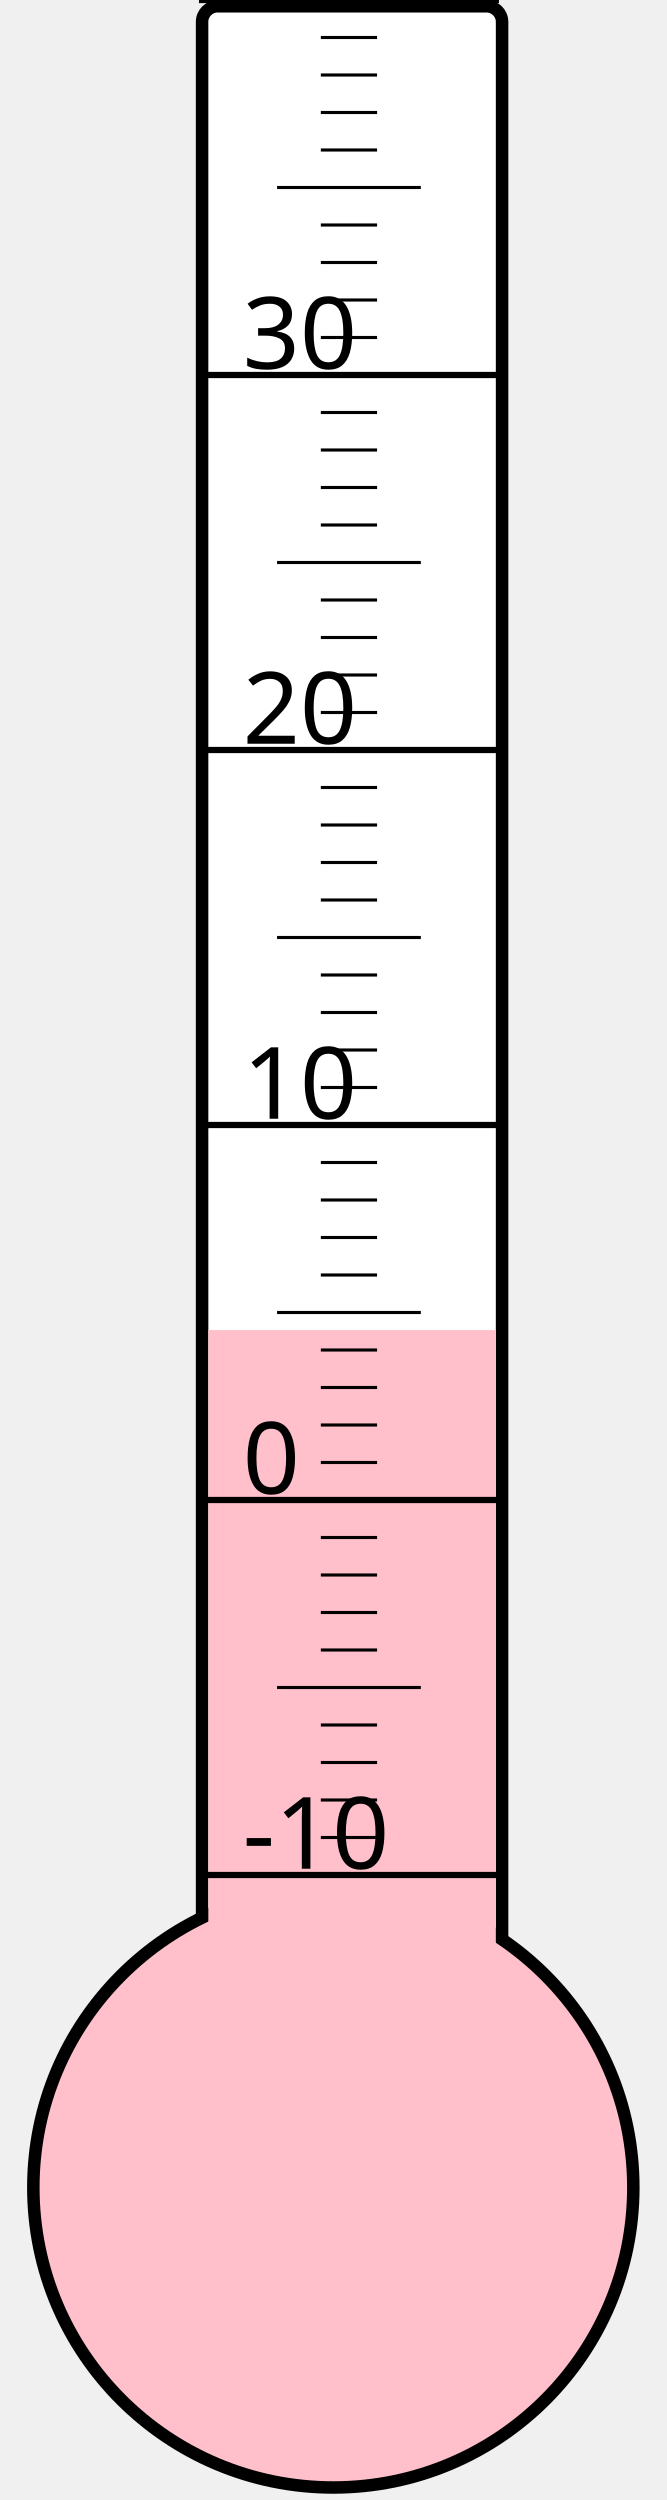
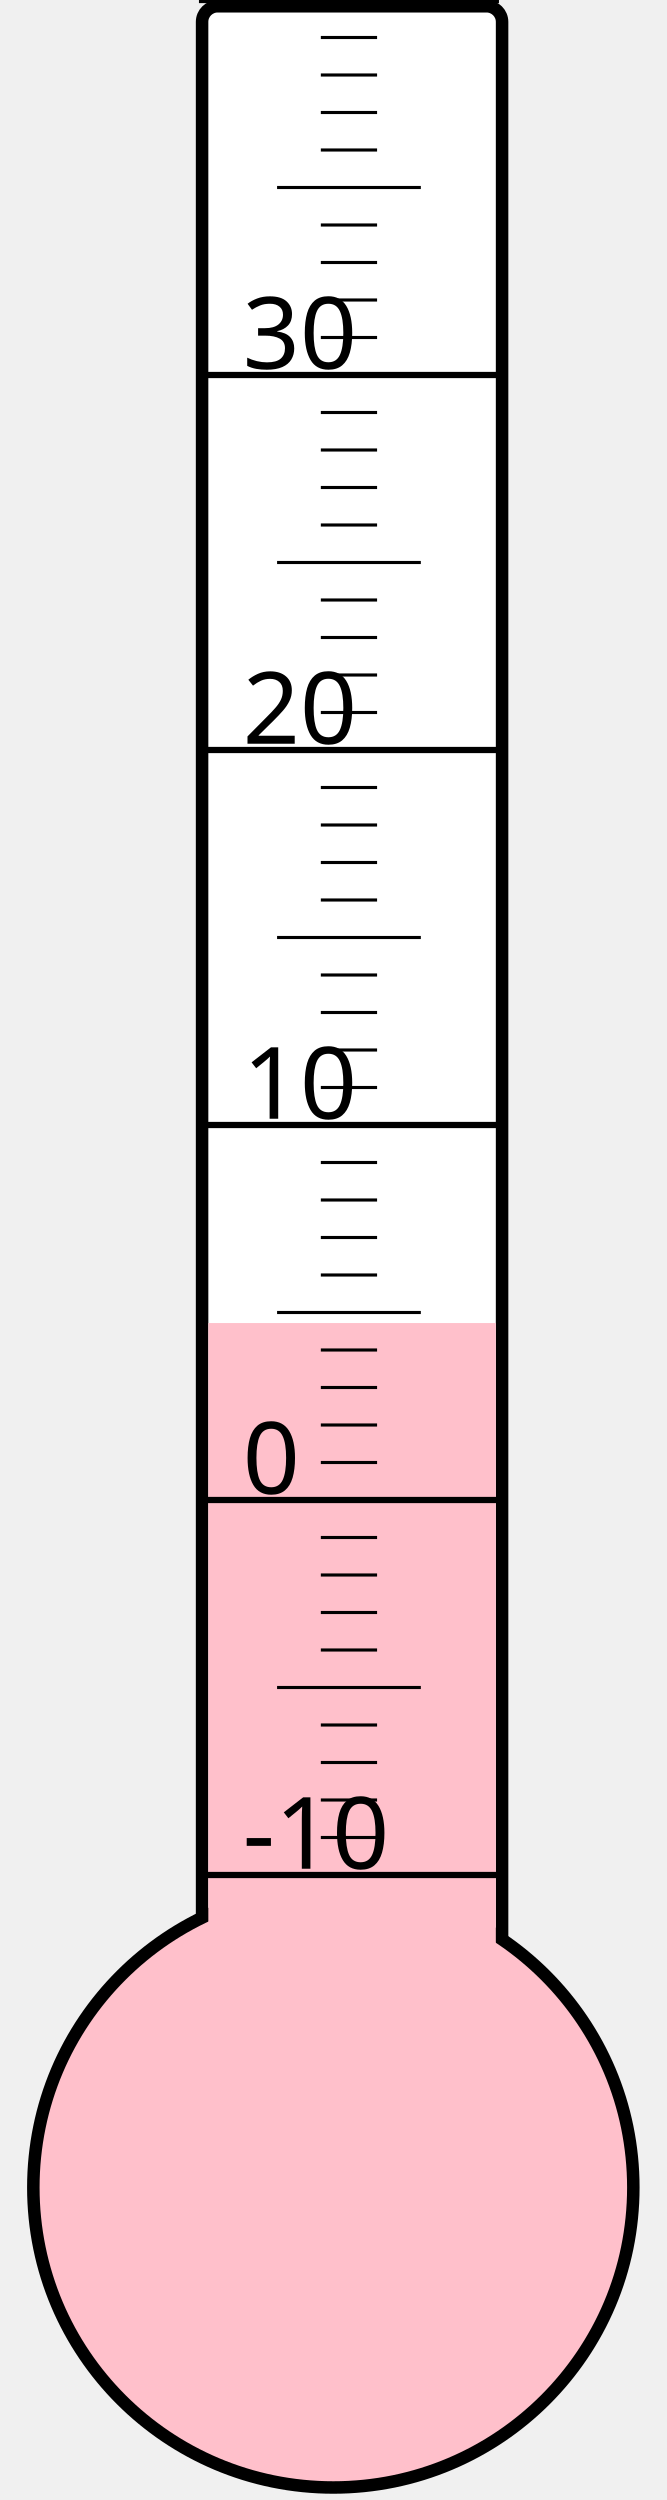
<svg xmlns="http://www.w3.org/2000/svg" width="40px" height="150px" viewBox="0 0 200 800">
  <rect width="200" height="800" x="0" y="0" style="fill: #ffffeb; fill-opacity: 0;" />
  <rect width="96" height="680" x="58" y="2" rx="5" ry="5" style="fill: white; fill-opacity: 1; stroke: black; stroke-width: 4;" />
  <circle cx="100" cy="700" r="96" style="fill: pink; stroke: black; stroke-width: 4;" />
-   <rect width="92" height="274.375" x="60" y="425.625" style="fill: pink; fill-opacity: 1; stroke-width: 0;" />
+   <rect width="92" height="276.625" x="60" y="423.375" style="fill: pink; fill-opacity: 1; stroke-width: 0;" />
  <text x="71" y="598" style="font-family: sans-serif; font-size: 24pt;">-10</text>
  <text x="71" y="478" style="font-family: sans-serif; font-size: 24pt;">0</text>
  <text x="71" y="358" style="font-family: sans-serif; font-size: 24pt;">10</text>
  <text x="71" y="238" style="font-family: sans-serif; font-size: 24pt;">20</text>
  <text x="71" y="118" style="font-family: sans-serif; font-size: 24pt;">30</text>
  <g style="stroke: black;">
    <line x1="57" y1="600" x2="153" y2="600" style="stroke-width: 2;" />
    <line x1="96" y1="588" x2="114" y2="588" style="stroke-width: 1;" />
    <line x1="96" y1="576" x2="114" y2="576" style="stroke-width: 1;" />
    <line x1="96" y1="564" x2="114" y2="564" style="stroke-width: 1;" />
    <line x1="96" y1="552" x2="114" y2="552" style="stroke-width: 1;" />
    <line x1="82" y1="540" x2="128" y2="540" style="stroke-width: 1;" />
    <line x1="96" y1="528" x2="114" y2="528" style="stroke-width: 1;" />
    <line x1="96" y1="516" x2="114" y2="516" style="stroke-width: 1;" />
    <line x1="96" y1="504" x2="114" y2="504" style="stroke-width: 1;" />
    <line x1="96" y1="492" x2="114" y2="492" style="stroke-width: 1;" />
    <line x1="57" y1="480" x2="153" y2="480" style="stroke-width: 2;" />
    <line x1="96" y1="468" x2="114" y2="468" style="stroke-width: 1;" />
    <line x1="96" y1="456" x2="114" y2="456" style="stroke-width: 1;" />
    <line x1="96" y1="444" x2="114" y2="444" style="stroke-width: 1;" />
    <line x1="96" y1="432" x2="114" y2="432" style="stroke-width: 1;" />
    <line x1="82" y1="420" x2="128" y2="420" style="stroke-width: 1;" />
    <line x1="96" y1="408" x2="114" y2="408" style="stroke-width: 1;" />
    <line x1="96" y1="396" x2="114" y2="396" style="stroke-width: 1;" />
    <line x1="96" y1="384" x2="114" y2="384" style="stroke-width: 1;" />
    <line x1="96" y1="372" x2="114" y2="372" style="stroke-width: 1;" />
    <line x1="57" y1="360" x2="153" y2="360" style="stroke-width: 2;" />
    <line x1="96" y1="348" x2="114" y2="348" style="stroke-width: 1;" />
    <line x1="96" y1="336" x2="114" y2="336" style="stroke-width: 1;" />
    <line x1="96" y1="324" x2="114" y2="324" style="stroke-width: 1;" />
    <line x1="96" y1="312" x2="114" y2="312" style="stroke-width: 1;" />
    <line x1="82" y1="300" x2="128" y2="300" style="stroke-width: 1;" />
    <line x1="96" y1="288" x2="114" y2="288" style="stroke-width: 1;" />
    <line x1="96" y1="276" x2="114" y2="276" style="stroke-width: 1;" />
    <line x1="96" y1="264" x2="114" y2="264" style="stroke-width: 1;" />
    <line x1="96" y1="252" x2="114" y2="252" style="stroke-width: 1;" />
    <line x1="57" y1="240" x2="153" y2="240" style="stroke-width: 2;" />
    <line x1="96" y1="228" x2="114" y2="228" style="stroke-width: 1;" />
    <line x1="96" y1="216" x2="114" y2="216" style="stroke-width: 1;" />
    <line x1="96" y1="204" x2="114" y2="204" style="stroke-width: 1;" />
    <line x1="96" y1="192" x2="114" y2="192" style="stroke-width: 1;" />
    <line x1="82" y1="180" x2="128" y2="180" style="stroke-width: 1;" />
    <line x1="96" y1="168" x2="114" y2="168" style="stroke-width: 1;" />
    <line x1="96" y1="156" x2="114" y2="156" style="stroke-width: 1;" />
    <line x1="96" y1="144" x2="114" y2="144" style="stroke-width: 1;" />
    <line x1="96" y1="132" x2="114" y2="132" style="stroke-width: 1;" />
    <line x1="57" y1="120" x2="153" y2="120" style="stroke-width: 2;" />
    <line x1="96" y1="108" x2="114" y2="108" style="stroke-width: 1;" />
    <line x1="96" y1="96" x2="114" y2="96" style="stroke-width: 1;" />
    <line x1="96" y1="84" x2="114" y2="84" style="stroke-width: 1;" />
    <line x1="96" y1="72" x2="114" y2="72" style="stroke-width: 1;" />
    <line x1="82" y1="60" x2="128" y2="60" style="stroke-width: 1;" />
    <line x1="96" y1="48" x2="114" y2="48" style="stroke-width: 1;" />
    <line x1="96" y1="36" x2="114" y2="36" style="stroke-width: 1;" />
    <line x1="96" y1="24" x2="114" y2="24" style="stroke-width: 1;" />
    <line x1="96" y1="12" x2="114" y2="12" style="stroke-width: 1;" />
    <line x1="57" y1="0" x2="153" y2="0" style="stroke-width: 2;" />
  </g>
</svg>
